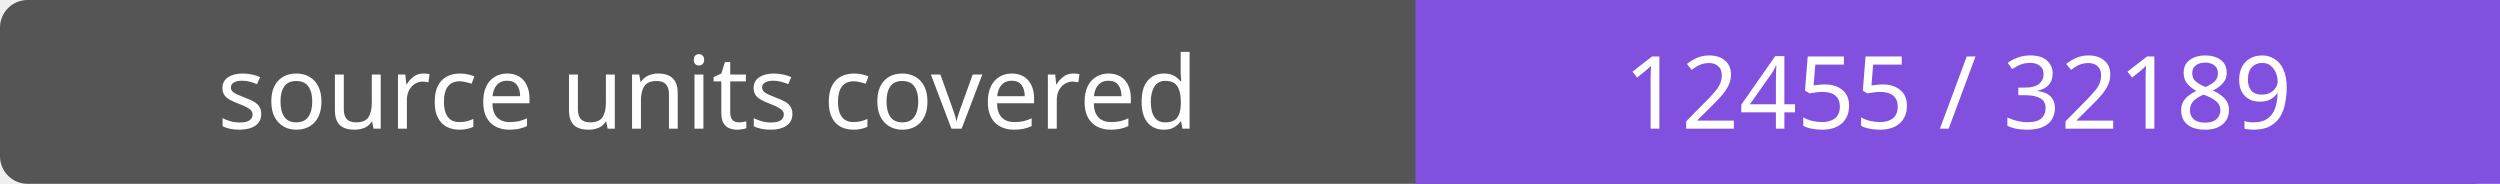
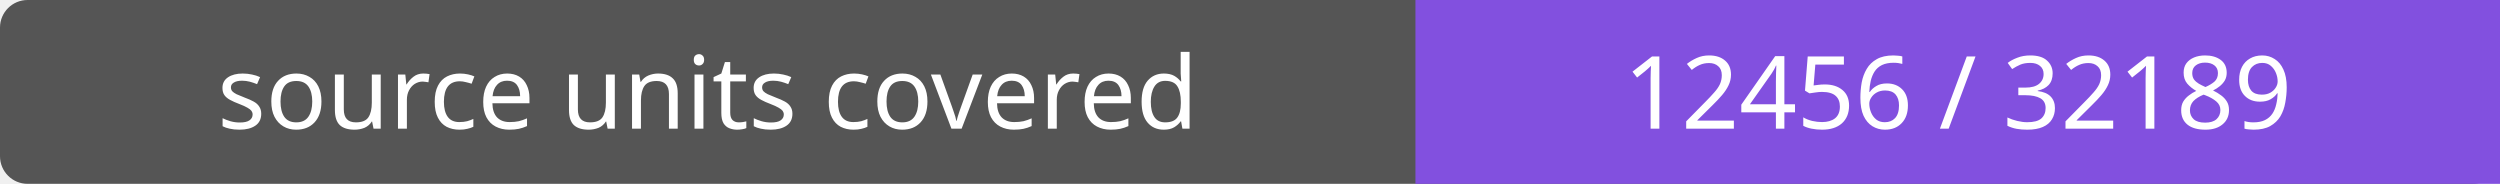
- <svg xmlns="http://www.w3.org/2000/svg" width="272" height="20" role="img" aria-label="source units covered: 12455 / 32189">
+ <svg xmlns="http://www.w3.org/2000/svg" width="272" height="20" role="img" aria-label="source units covered: 12456 / 32189">
  <rect width="272" height="20" rx="3" fill="#555" />
  <path fill="#8250df" d="M154 0h118v20H154z" />
  <g fill="#fff" text-anchor="middle" font-family="Verdana,sans-serif" font-size="11">
    <text x="77.0" y="14">source units covered</text>
-     <text x="213.0" y="14">12455 / 32189</text>
+     <text x="213.0" y="14">12456 / 32189</text>
  </g>
</svg>
